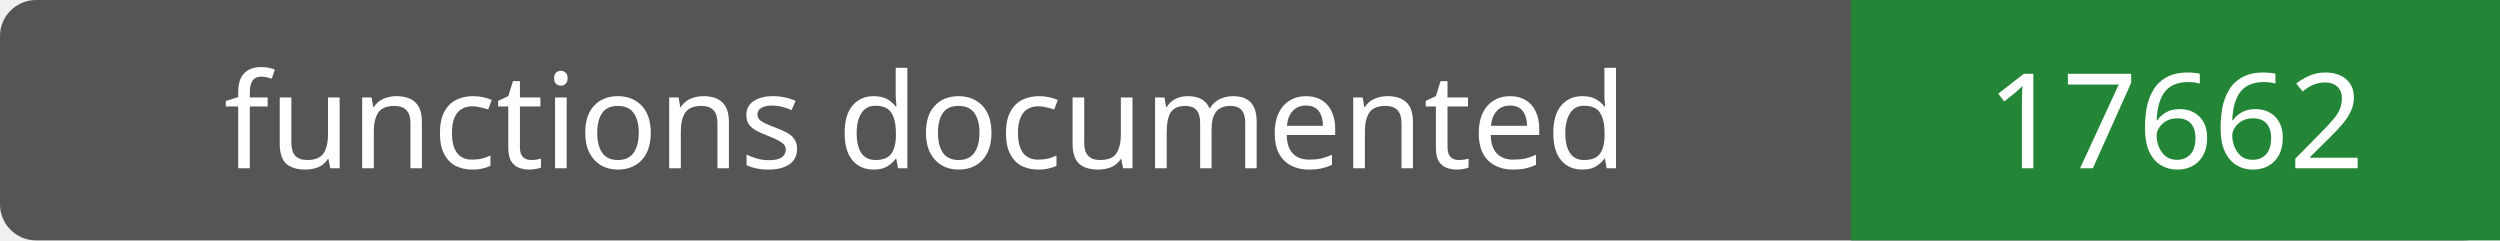
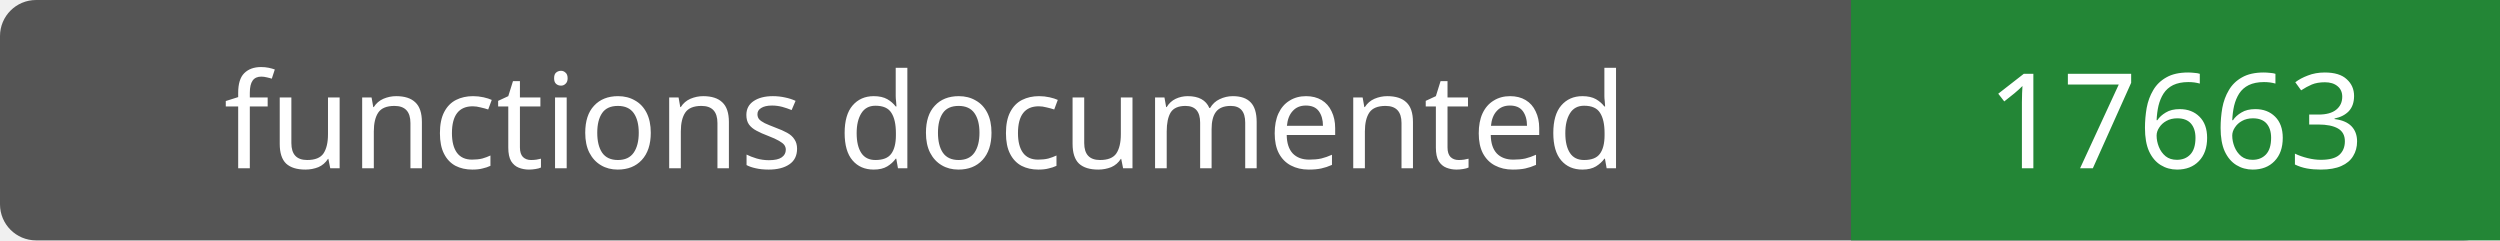
- <svg xmlns="http://www.w3.org/2000/svg" width="208" height="20" role="img" aria-label="functions documented: 17662">
+ <svg xmlns="http://www.w3.org/2000/svg" width="208" height="20" role="img" aria-label="functions documented: 17663">
  <rect width="208" height="20" rx="3" fill="#555" />
  <path fill="#238636" d="M154 0h54v20H154z" />
  <g fill="#fff" text-anchor="middle" font-family="Verdana,sans-serif" font-size="11">
    <text x="77.0" y="14">functions documented</text>
-     <text x="181.0" y="14">17662</text>
+     <text x="181.0" y="14">17663</text>
  </g>
</svg>
